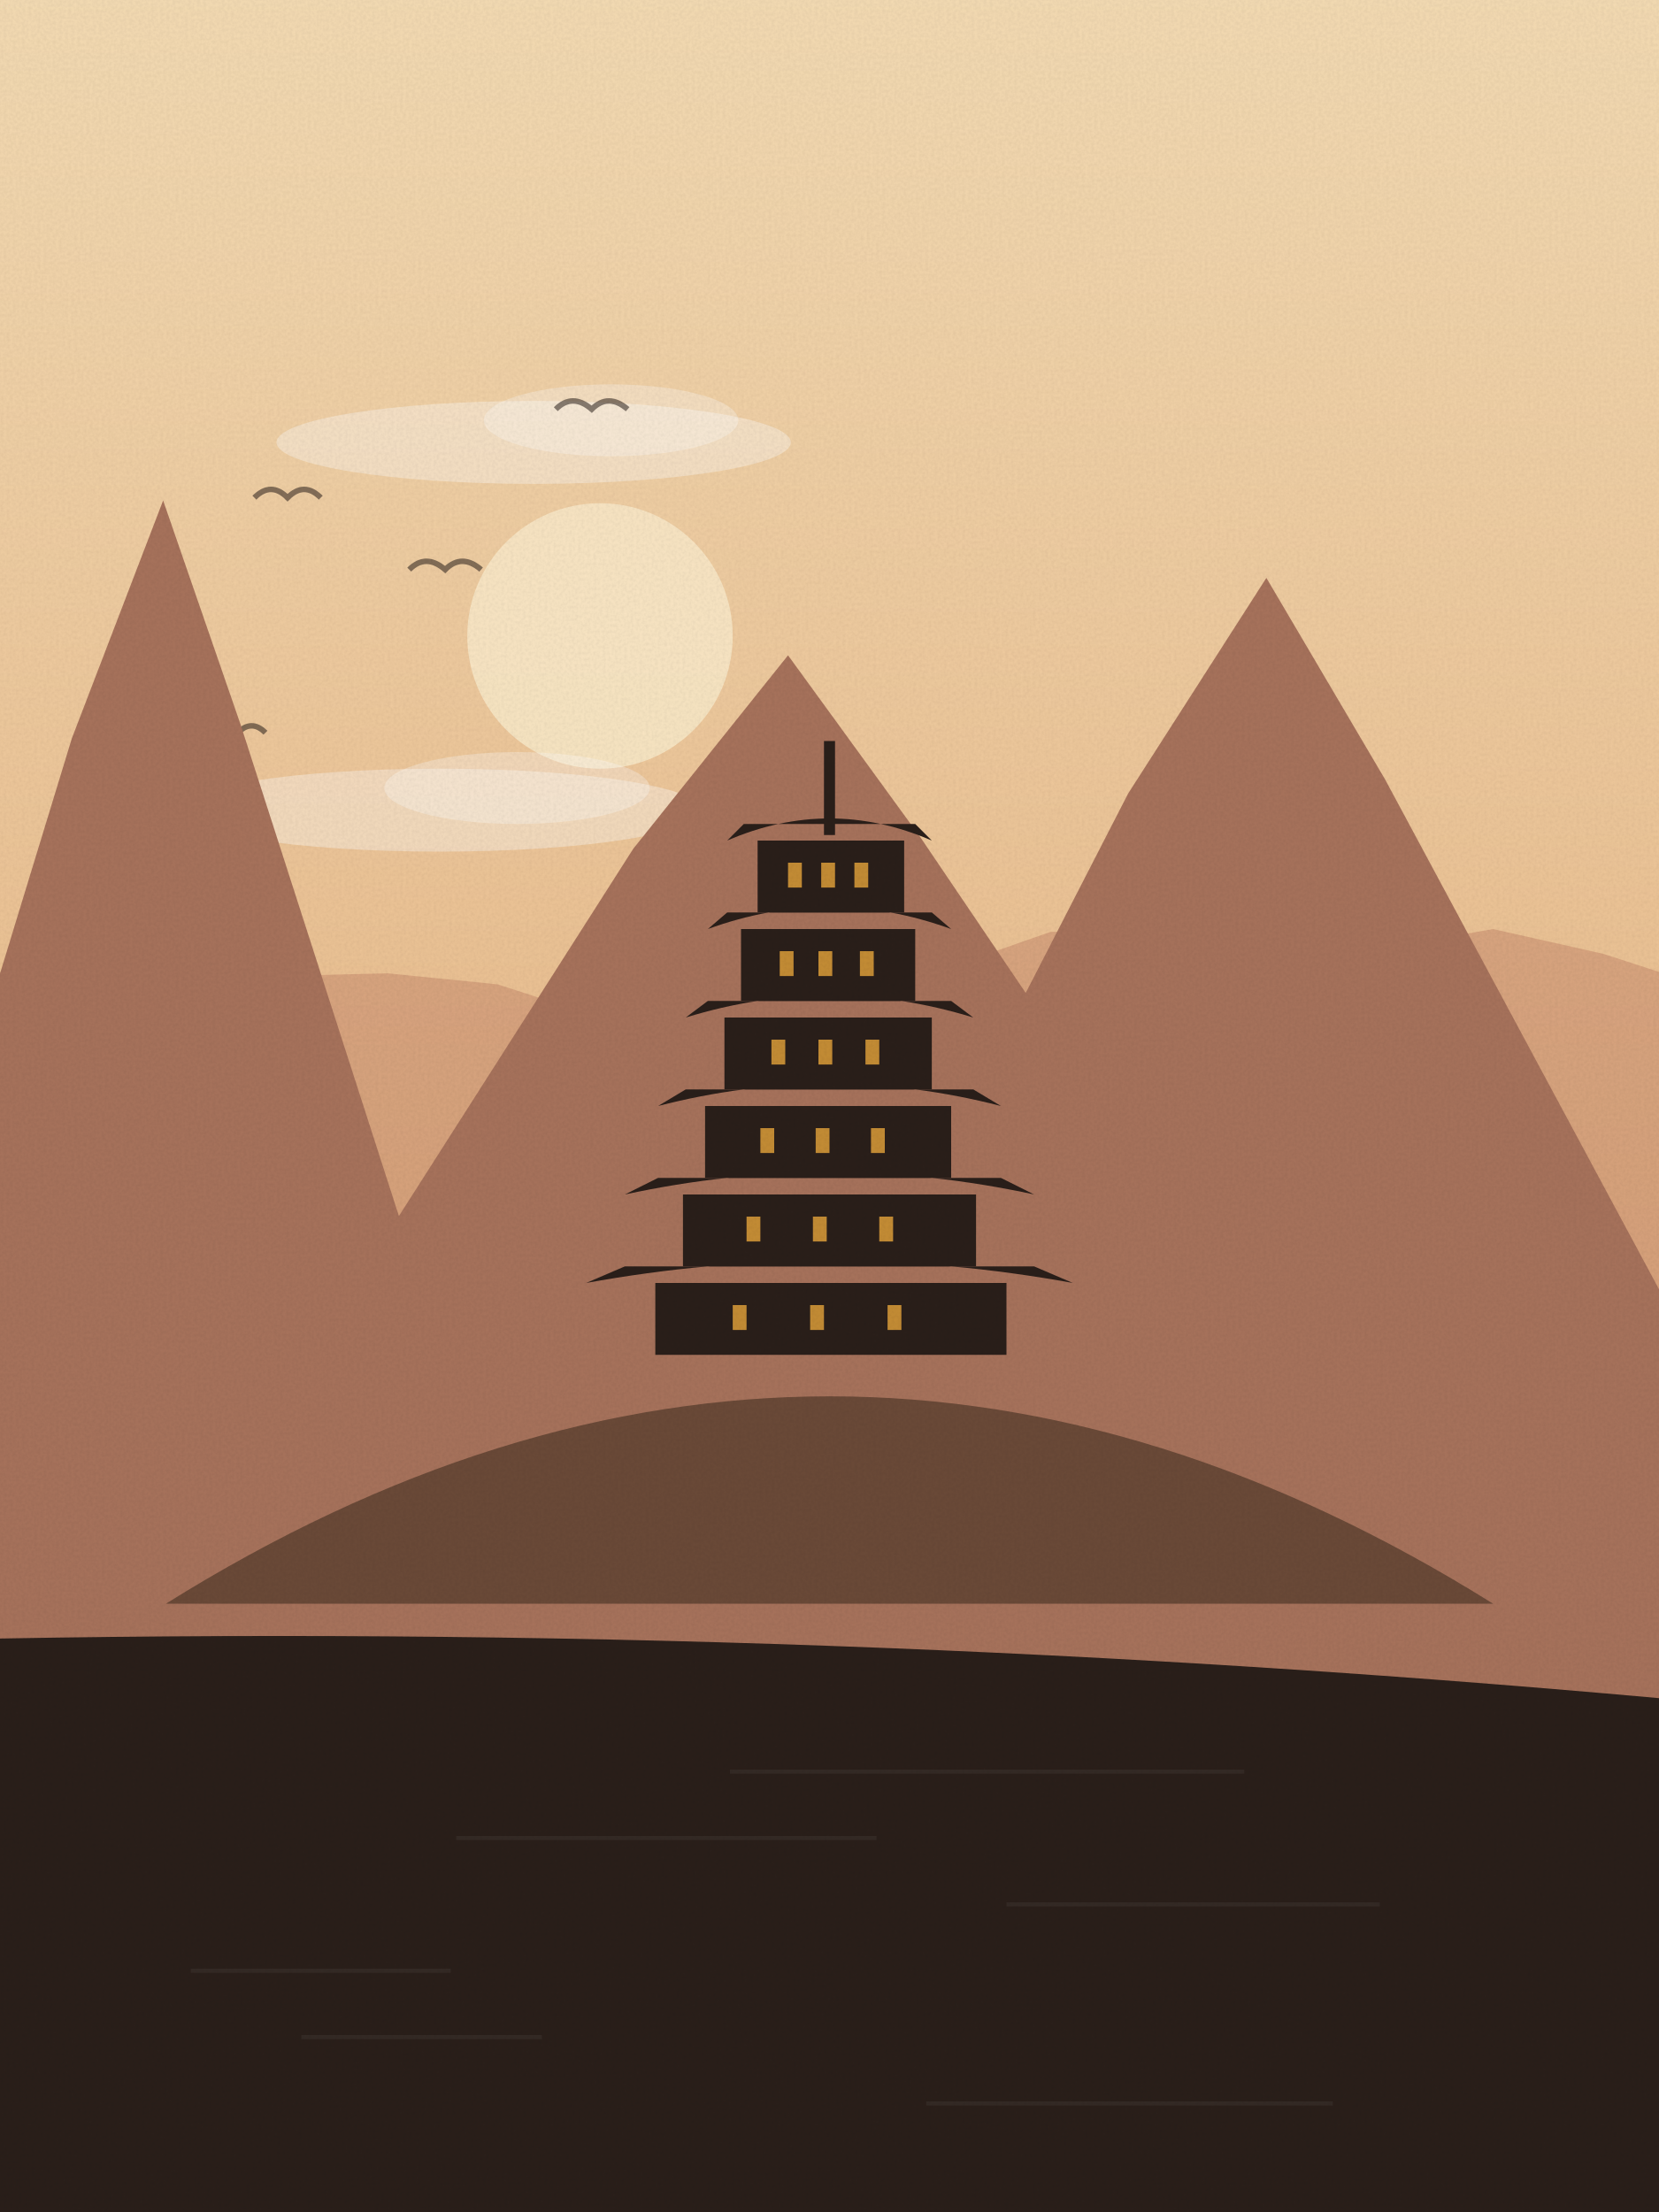
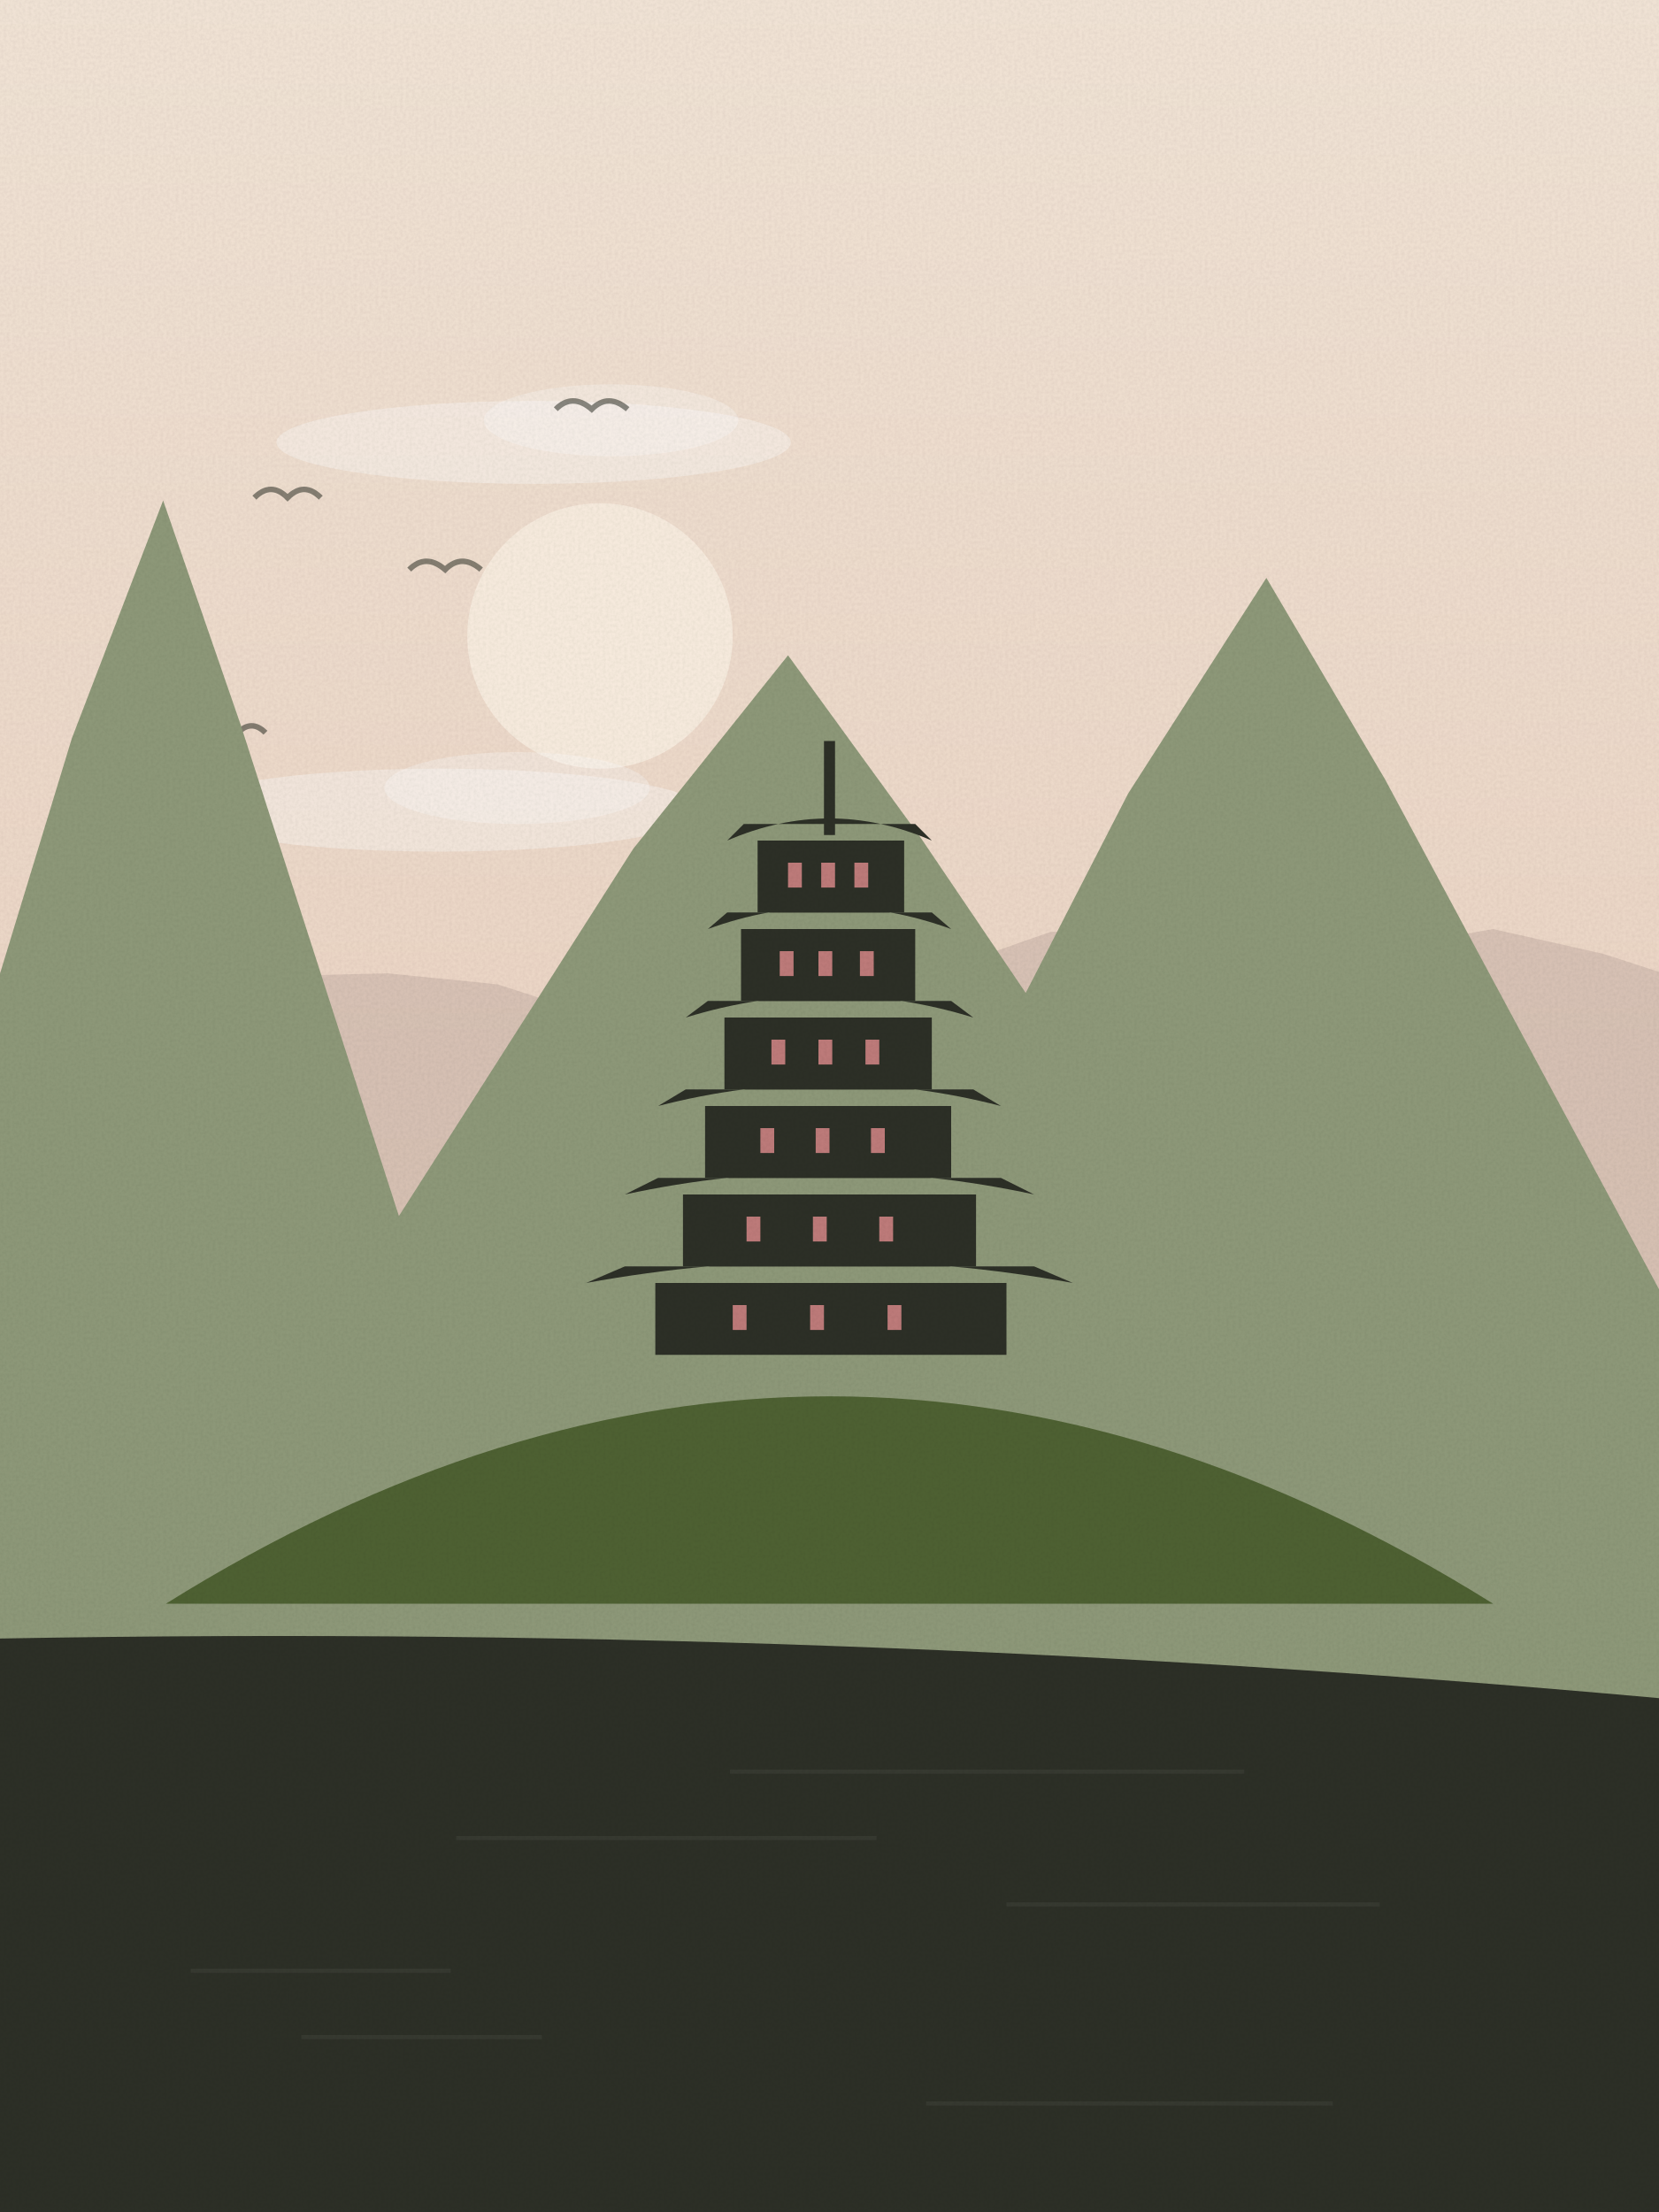
<svg xmlns="http://www.w3.org/2000/svg" viewBox="0 0 600 800" width="600" height="800">
  <defs>
    <linearGradient id="sk" x1="0" y1="0" x2="0" y2="1">
-       <stop offset="0" stop-color="#f5dcb4" />
-       <stop offset="1" stop-color="#e3a46e" />
+       <stop offset="0" stop-color="#f4e6d8" />
+       <stop offset="1" stop-color="#e8c9b6" />
    </linearGradient>
    <linearGradient id="wt" x1="0" y1="0" x2="0" y2="1">
-       <stop offset="0" stop-color="#a8735c" />
-       <stop offset="1" stop-color="#2a1f1a" />
+       <stop offset="0" stop-color="#8f9a7a" />
+       <stop offset="1" stop-color="#2d3027" />
    </linearGradient>
    <filter id="gr">
      <feTurbulence type="fractalNoise" baseFrequency=".9" numOctaves="2" seed="43" />
      <feColorMatrix values="0 0 0 0 0  0 0 0 0 0  0 0 0 0 0  0 0 0 .07 0" />
      <feComposite in2="SourceGraphic" operator="in" />
    </filter>
  </defs>
  <rect width="600" height="800" fill="url(#sk)" />
-   <circle cx="217" cy="230" r="48" fill="#fbe9c8" opacity=".9" />
+   <circle cx="217" cy="230" r="48" fill="#fbefe2" opacity=".9" />
  <ellipse cx="193" cy="160" rx="93" ry="15" fill="#fff" opacity=".35" />
  <ellipse cx="221" cy="152" rx="46" ry="13" fill="#fff" opacity=".3" />
  <ellipse cx="159" cy="293" rx="95" ry="15" fill="#fff" opacity=".35" />
  <ellipse cx="187" cy="285" rx="48" ry="13" fill="#fff" opacity=".3" />
-   <path d="M76,265 q5,-5 10,0 q5,-5 10,0" fill="none" stroke="#2a1f1a" stroke-width="2" opacity=".55" />
-   <path d="M92,180 q6,-6 12,0 q6,-6 12,0" fill="none" stroke="#2a1f1a" stroke-width="2" opacity=".55" />
-   <path d="M201,148 q6,-6 13,0 q6,-6 13,0" fill="none" stroke="#2a1f1a" stroke-width="2" opacity=".55" />
-   <path d="M148,206 q6,-6 13,0 q6,-6 13,0" fill="none" stroke="#2a1f1a" stroke-width="2" opacity=".55" />
-   <path d="M-20,800 L-20,347 L20,356 L60,357 L100,353 L140,352 L180,356 L220,369 L260,358 L300,353 L340,351 L380,337 L420,337 L460,340 L500,343 L540,336 L580,345 L620,358 L640,800 Z" fill="#c98d6e" opacity=".55" />
-   <path d="M-20,470 L-36,470 L26,267 L59,181 L87,262 L154,470 L125,470 L229,307 L285,237 L333,303 L446,470 L314,470 L408,287 L458,209 L501,282 L602,470 L620,470 L620,800 L-20,800 Z" fill="#a8735c" />
-   <path d="M60,580 Q300,430 540,580 Z" fill="#6b4a38" />
-   <rect x="237" y="464" width="127" height="26" fill="#2a1f1a" />
-   <path d="M212,464 Q300,448 388,464 L374,458 L226,458 Z" fill="#2a1f1a" />
-   <rect x="265" y="472" width="5" height="9" fill="#e0a03a" opacity=".85" />
-   <rect x="293" y="472" width="5" height="9" fill="#e0a03a" opacity=".85" />
-   <rect x="321" y="472" width="5" height="9" fill="#e0a03a" opacity=".85" />
-   <rect x="247" y="432" width="106" height="26" fill="#2a1f1a" />
-   <path d="M226,432 Q300,416 374,432 L362,426 L238,426 Z" fill="#2a1f1a" />
-   <rect x="270" y="440" width="5" height="9" fill="#e0a03a" opacity=".85" />
-   <rect x="294" y="440" width="5" height="9" fill="#e0a03a" opacity=".85" />
-   <rect x="318" y="440" width="5" height="9" fill="#e0a03a" opacity=".85" />
-   <rect x="255" y="400" width="89" height="26" fill="#2a1f1a" />
-   <path d="M238,400 Q300,384 362,400 L352,394 L248,394 Z" fill="#2a1f1a" />
-   <rect x="275" y="408" width="5" height="9" fill="#e0a03a" opacity=".85" />
-   <rect x="295" y="408" width="5" height="9" fill="#e0a03a" opacity=".85" />
-   <rect x="315" y="408" width="5" height="9" fill="#e0a03a" opacity=".85" />
-   <rect x="262" y="368" width="75" height="26" fill="#2a1f1a" />
-   <path d="M248,368 Q300,352 352,368 L344,362 L256,362 Z" fill="#2a1f1a" />
-   <rect x="279" y="376" width="5" height="9" fill="#e0a03a" opacity=".85" />
-   <rect x="296" y="376" width="5" height="9" fill="#e0a03a" opacity=".85" />
-   <rect x="313" y="376" width="5" height="9" fill="#e0a03a" opacity=".85" />
-   <rect x="268" y="336" width="63" height="26" fill="#2a1f1a" />
-   <path d="M256,336 Q300,320 344,336 L337,330 L263,330 Z" fill="#2a1f1a" />
-   <rect x="282" y="344" width="5" height="9" fill="#e0a03a" opacity=".85" />
-   <rect x="296" y="344" width="5" height="9" fill="#e0a03a" opacity=".85" />
-   <rect x="311" y="344" width="5" height="9" fill="#e0a03a" opacity=".85" />
-   <rect x="274" y="304" width="53" height="26" fill="#2a1f1a" />
-   <path d="M263,304 Q300,288 337,304 L331,298 L269,298 Z" fill="#2a1f1a" />
-   <rect x="285" y="312" width="5" height="9" fill="#e0a03a" opacity=".85" />
-   <rect x="297" y="312" width="5" height="9" fill="#e0a03a" opacity=".85" />
-   <rect x="309" y="312" width="5" height="9" fill="#e0a03a" opacity=".85" />
-   <rect x="298" y="268" width="4" height="34" fill="#2a1f1a" />
-   <path d="M-20,800 L-20,593 Q300.0,586 620,616 L620,800 Z" fill="#2a1f1a" />
+   <path d="M76,265 q5,-5 10,0 q5,-5 10,0" fill="none" stroke="#2d3027" stroke-width="2" opacity=".55" />
+   <path d="M92,180 q6,-6 12,0 q6,-6 12,0" fill="none" stroke="#2d3027" stroke-width="2" opacity=".55" />
+   <path d="M201,148 q6,-6 13,0 q6,-6 13,0" fill="none" stroke="#2d3027" stroke-width="2" opacity=".55" />
+   <path d="M148,206 q6,-6 13,0 q6,-6 13,0" fill="none" stroke="#2d3027" stroke-width="2" opacity=".55" />
+   <path d="M-20,800 L-20,347 L20,356 L60,357 L100,353 L140,352 L180,356 L220,369 L260,358 L300,353 L340,351 L380,337 L420,337 L460,340 L500,343 L540,336 L580,345 L620,358 L640,800 Z" fill="#c9b3a8" opacity=".55" />
+   <path d="M-20,470 L-36,470 L26,267 L59,181 L87,262 L154,470 L125,470 L229,307 L285,237 L333,303 L446,470 L314,470 L408,287 L458,209 L501,282 L602,470 L620,470 L620,800 L-20,800 Z" fill="#8f9a7a" />
+   <path d="M60,580 Q300,430 540,580 Z" fill="#4f6233" />
+   <rect x="237" y="464" width="127" height="26" fill="#2d3027" />
+   <path d="M212,464 Q300,448 388,464 L374,458 L226,458 Z" fill="#2d3027" />
+   <rect x="265" y="472" width="5" height="9" fill="#d98a8a" opacity=".85" />
+   <rect x="293" y="472" width="5" height="9" fill="#d98a8a" opacity=".85" />
+   <rect x="321" y="472" width="5" height="9" fill="#d98a8a" opacity=".85" />
+   <rect x="247" y="432" width="106" height="26" fill="#2d3027" />
+   <path d="M226,432 Q300,416 374,432 L362,426 L238,426 Z" fill="#2d3027" />
+   <rect x="270" y="440" width="5" height="9" fill="#d98a8a" opacity=".85" />
+   <rect x="294" y="440" width="5" height="9" fill="#d98a8a" opacity=".85" />
+   <rect x="318" y="440" width="5" height="9" fill="#d98a8a" opacity=".85" />
+   <rect x="255" y="400" width="89" height="26" fill="#2d3027" />
+   <path d="M238,400 Q300,384 362,400 L352,394 L248,394 Z" fill="#2d3027" />
+   <rect x="275" y="408" width="5" height="9" fill="#d98a8a" opacity=".85" />
+   <rect x="295" y="408" width="5" height="9" fill="#d98a8a" opacity=".85" />
+   <rect x="315" y="408" width="5" height="9" fill="#d98a8a" opacity=".85" />
+   <rect x="262" y="368" width="75" height="26" fill="#2d3027" />
+   <path d="M248,368 Q300,352 352,368 L344,362 L256,362 Z" fill="#2d3027" />
+   <rect x="279" y="376" width="5" height="9" fill="#d98a8a" opacity=".85" />
+   <rect x="296" y="376" width="5" height="9" fill="#d98a8a" opacity=".85" />
+   <rect x="313" y="376" width="5" height="9" fill="#d98a8a" opacity=".85" />
+   <rect x="268" y="336" width="63" height="26" fill="#2d3027" />
+   <path d="M256,336 Q300,320 344,336 L337,330 L263,330 Z" fill="#2d3027" />
+   <rect x="282" y="344" width="5" height="9" fill="#d98a8a" opacity=".85" />
+   <rect x="296" y="344" width="5" height="9" fill="#d98a8a" opacity=".85" />
+   <rect x="311" y="344" width="5" height="9" fill="#d98a8a" opacity=".85" />
+   <rect x="274" y="304" width="53" height="26" fill="#2d3027" />
+   <path d="M263,304 Q300,288 337,304 L331,298 L269,298 Z" fill="#2d3027" />
+   <rect x="285" y="312" width="5" height="9" fill="#d98a8a" opacity=".85" />
+   <rect x="297" y="312" width="5" height="9" fill="#d98a8a" opacity=".85" />
+   <rect x="309" y="312" width="5" height="9" fill="#d98a8a" opacity=".85" />
+   <rect x="298" y="268" width="4" height="34" fill="#2d3027" />
+   <path d="M-20,800 L-20,593 Q300.0,586 620,616 L620,800 Z" fill="#2d3027" />
  <rect x="264" y="640" width="186" height="1.5" fill="#fff" opacity=".05" />
  <rect x="165" y="664" width="152" height="1.5" fill="#fff" opacity=".05" />
  <rect x="364" y="688" width="135" height="1.5" fill="#fff" opacity=".05" />
  <rect x="69" y="712" width="94" height="1.5" fill="#fff" opacity=".05" />
  <rect x="109" y="736" width="87" height="1.5" fill="#fff" opacity=".05" />
  <rect x="335" y="760" width="147" height="1.5" fill="#fff" opacity=".05" />
  <rect width="600" height="800" filter="url(#gr)" opacity=".9" />
</svg>
